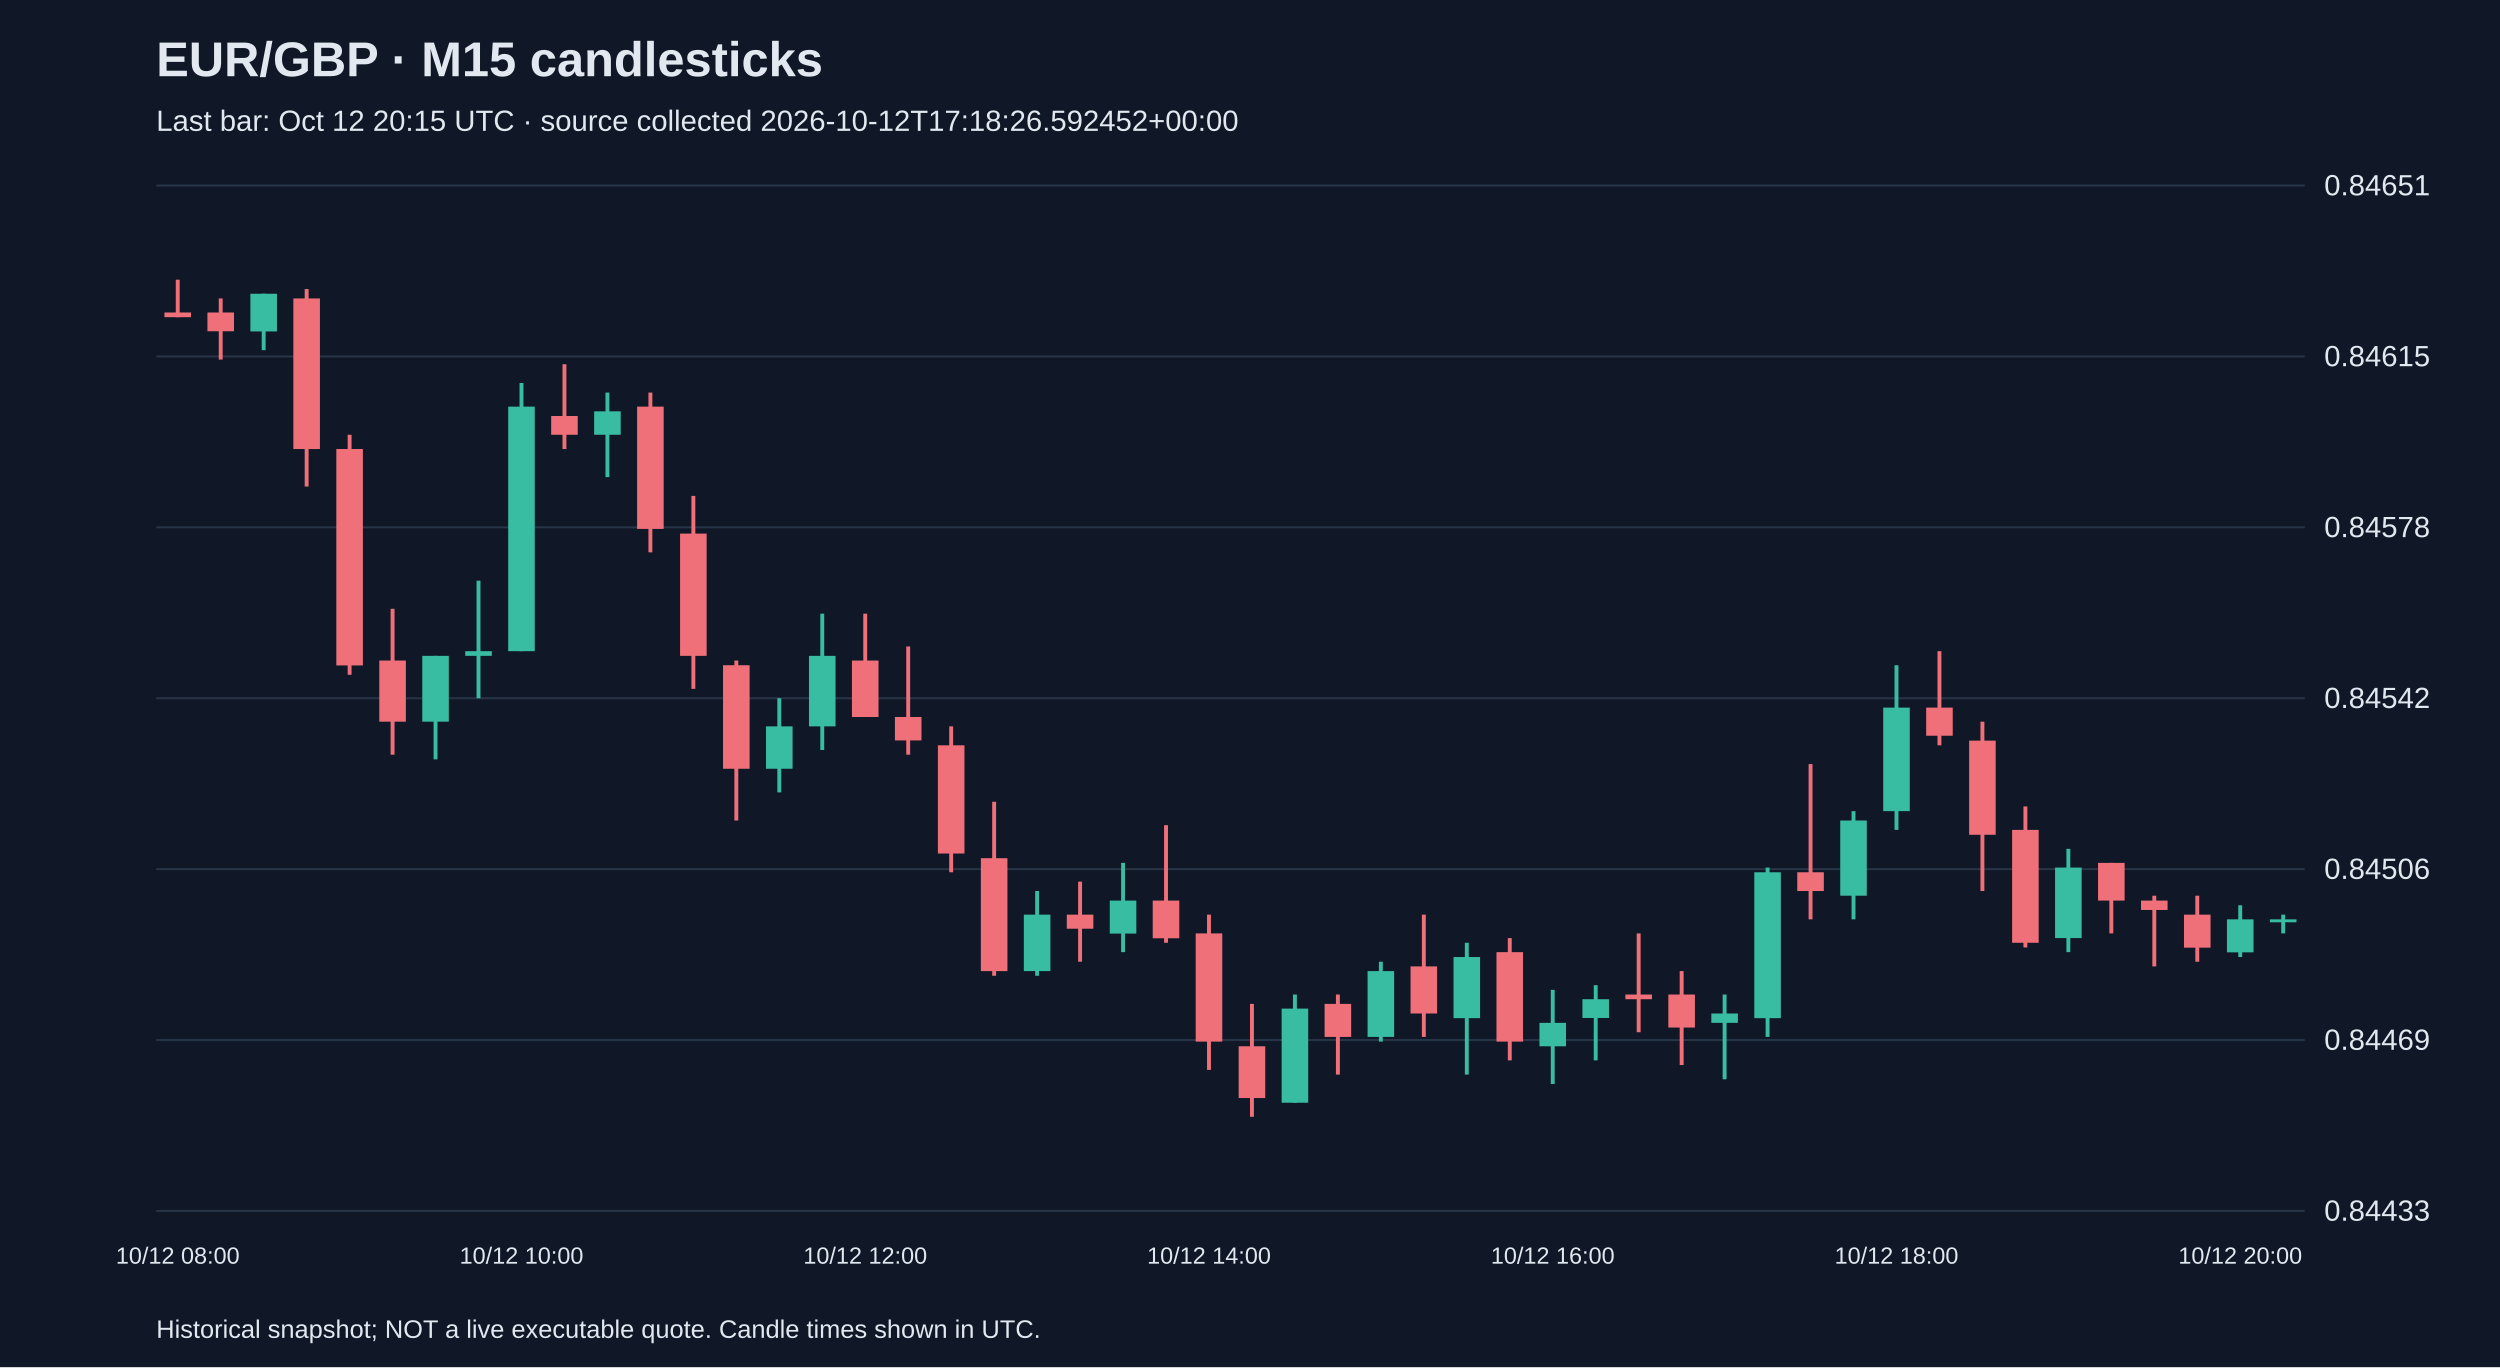
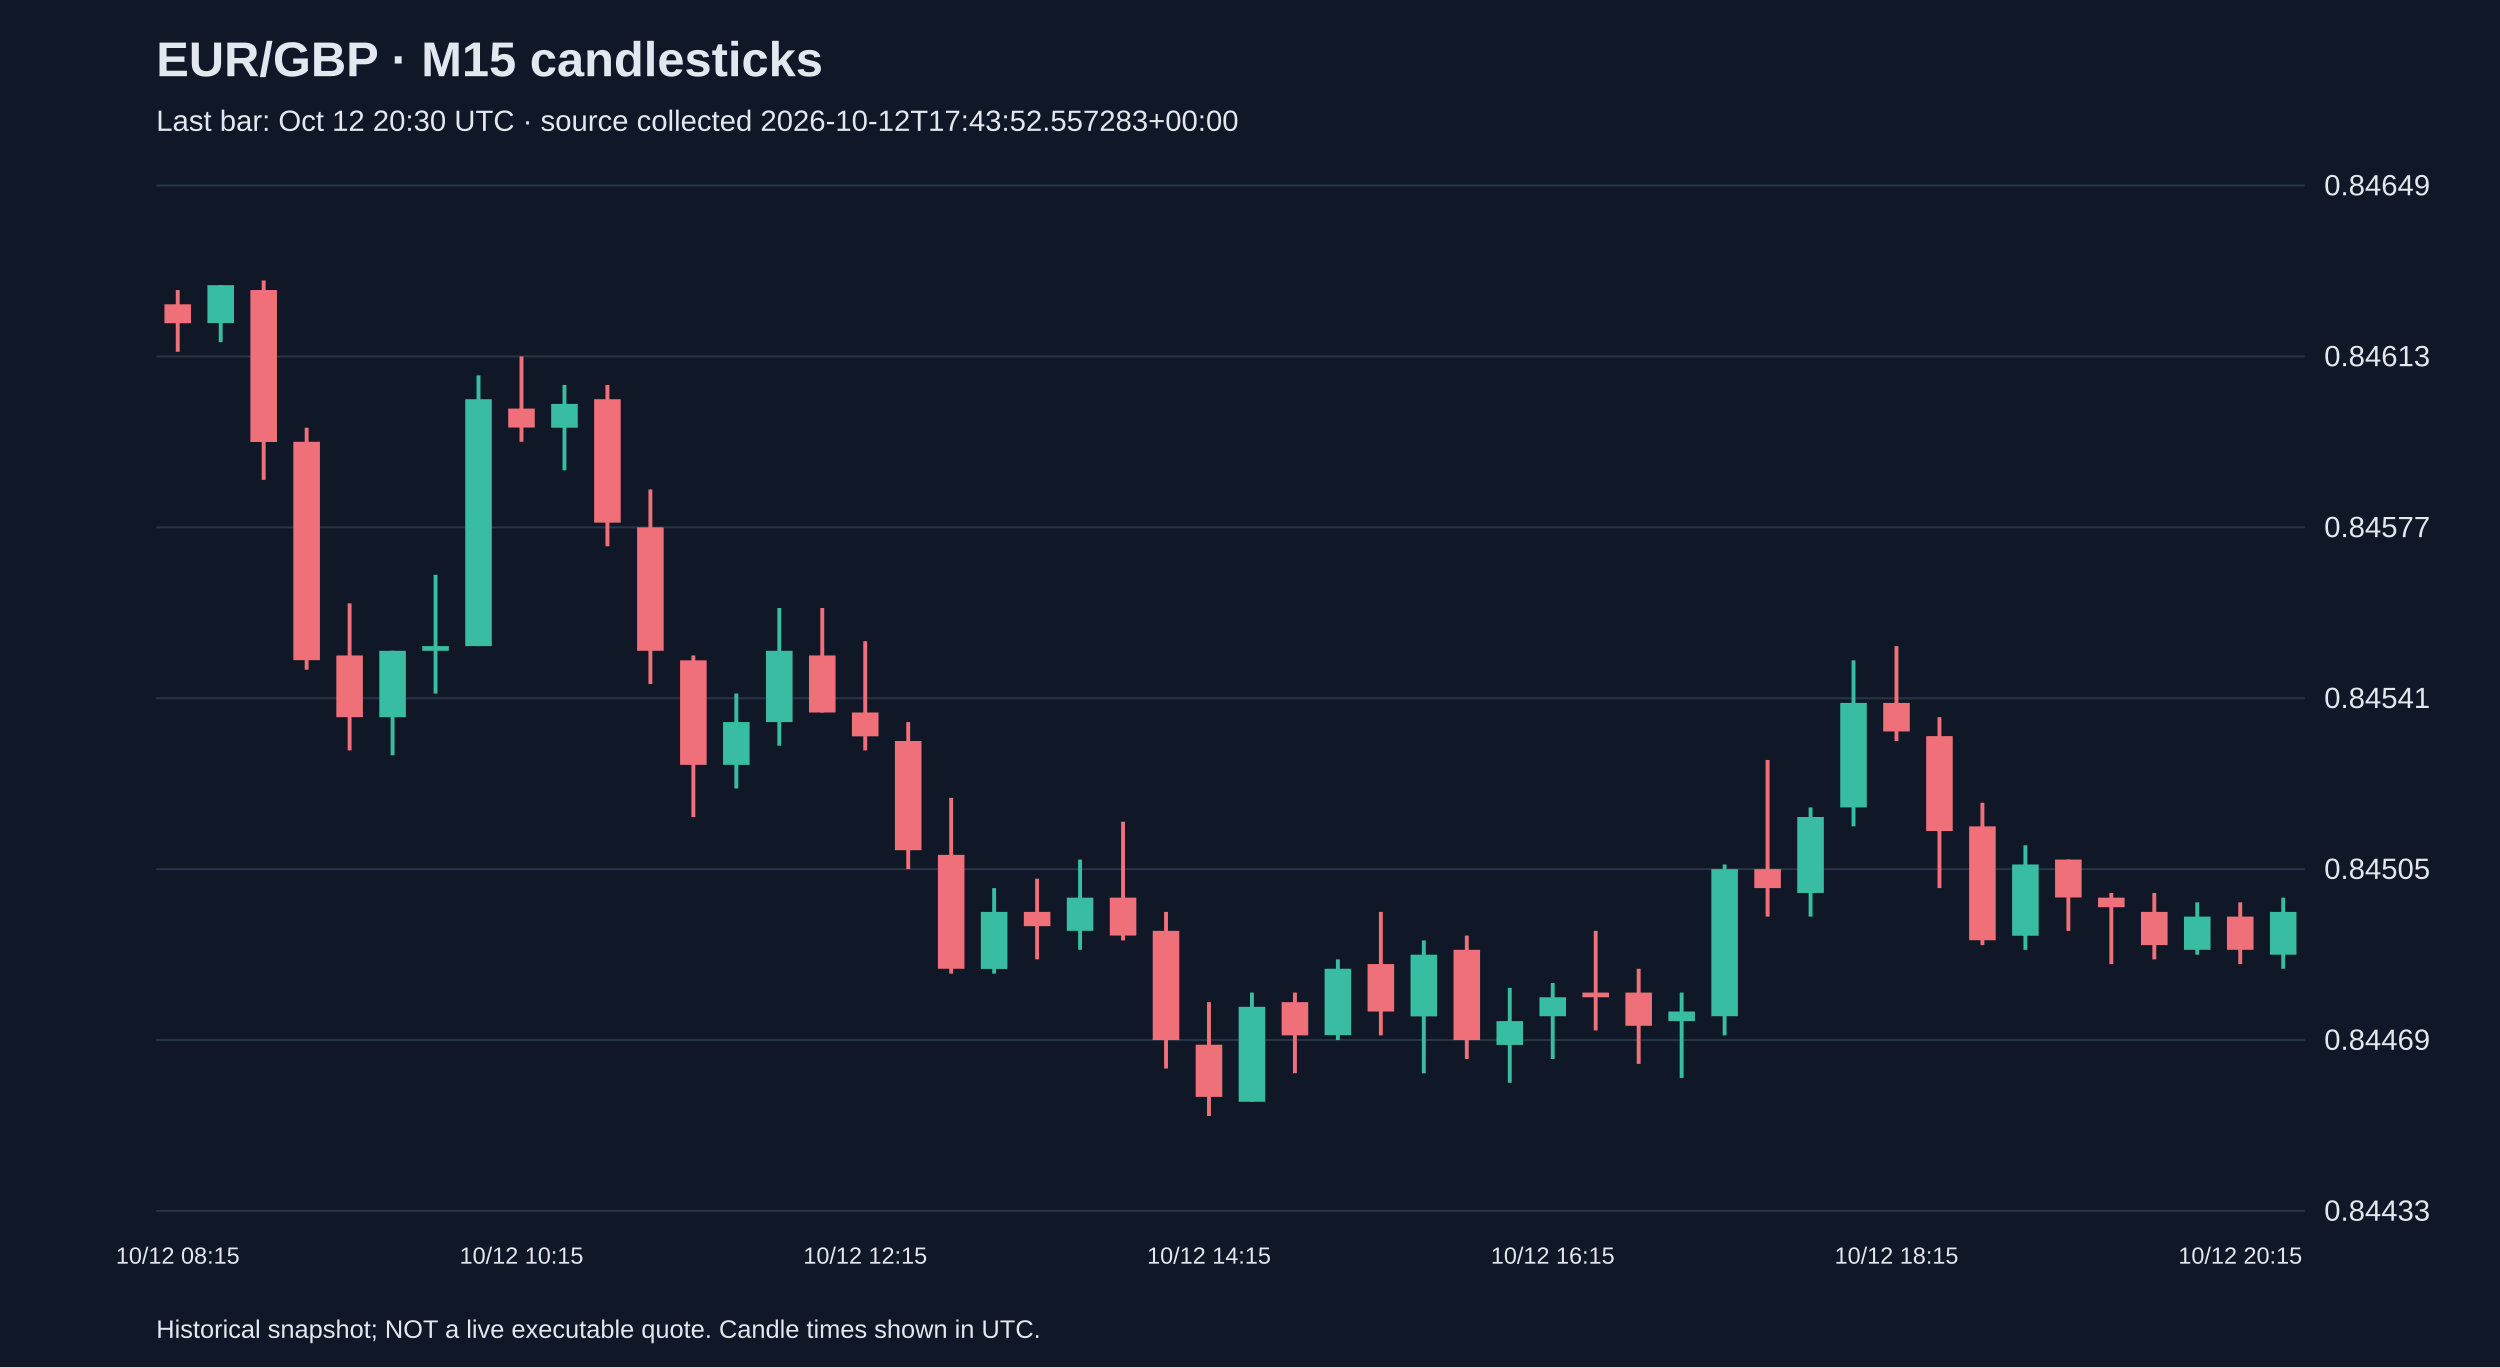
<svg xmlns="http://www.w3.org/2000/svg" viewBox="0 0 1280 700">
  <rect width="100%" height="100%" fill="#101827" />
  <style>text{font-family:Arial,sans-serif;fill:#e2e8f0}</style>
  <text x="80" y="39" font-size="25" font-weight="bold">EUR/GBP · M15 candlesticks</text>
-   <text x="80" y="67" font-size="15" fill="#a6b1c5">Last bar: Oct 12 20:15 UTC · source collected 2026-10-12T17:18:26.592452+00:00</text>
+   <text x="80" y="67" font-size="15" fill="#a6b1c5">Last bar: Oct 12 20:30 UTC · source collected 2026-10-12T17:43:52.557283+00:00</text>
  <line x1="80" y1="620.0" x2="1180" y2="620.0" stroke="#283548" />
  <text x="1190" y="625.0" font-size="15">0.84433</text>
  <line x1="80" y1="532.5" x2="1180" y2="532.5" stroke="#283548" />
  <text x="1190" y="537.5" font-size="15">0.84469</text>
  <line x1="80" y1="445.0" x2="1180" y2="445.0" stroke="#283548" />
-   <text x="1190" y="450.0" font-size="15">0.84506</text>
+   <text x="1190" y="450.0" font-size="15">0.84505</text>
  <line x1="80" y1="357.5" x2="1180" y2="357.5" stroke="#283548" />
-   <text x="1190" y="362.5" font-size="15">0.84542</text>
+   <text x="1190" y="362.5" font-size="15">0.84541</text>
  <line x1="80" y1="270.0" x2="1180" y2="270.0" stroke="#283548" />
-   <text x="1190" y="275.0" font-size="15">0.84578</text>
+   <text x="1190" y="275.0" font-size="15">0.84577</text>
  <line x1="80" y1="182.5" x2="1180" y2="182.5" stroke="#283548" />
-   <text x="1190" y="187.5" font-size="15">0.84615</text>
+   <text x="1190" y="187.5" font-size="15">0.84613</text>
  <line x1="80" y1="95.0" x2="1180" y2="95.0" stroke="#283548" />
-   <text x="1190" y="100.0" font-size="15">0.84651</text>
-   <line x1="91.0" y1="143.2" x2="91.0" y2="162.4" stroke="#f07079" stroke-width="2" />
-   <rect x="84.2" y="160.0" width="13.6" height="2.4" fill="#f07079" />
-   <text x="91.0" y="647" text-anchor="middle" font-size="12">10/12 08:00</text>
-   <line x1="113.0" y1="152.8" x2="113.0" y2="184.1" stroke="#f07079" stroke-width="2" />
-   <rect x="106.2" y="160.0" width="13.6" height="9.6" fill="#f07079" />
-   <line x1="135.0" y1="150.4" x2="135.0" y2="179.3" stroke="#38bca2" stroke-width="2" />
-   <rect x="128.2" y="150.4" width="13.6" height="19.3" fill="#38bca2" />
-   <line x1="157.0" y1="148.0" x2="157.0" y2="249.1" stroke="#f07079" stroke-width="2" />
-   <rect x="150.2" y="152.8" width="13.6" height="77.1" fill="#f07079" />
-   <line x1="179.0" y1="222.6" x2="179.0" y2="345.5" stroke="#f07079" stroke-width="2" />
-   <rect x="172.2" y="229.9" width="13.6" height="110.8" fill="#f07079" />
-   <line x1="201.0" y1="311.7" x2="201.0" y2="386.4" stroke="#f07079" stroke-width="2" />
-   <rect x="194.2" y="338.2" width="13.6" height="31.3" fill="#f07079" />
-   <line x1="223.0" y1="335.8" x2="223.0" y2="388.8" stroke="#38bca2" stroke-width="2" />
-   <rect x="216.2" y="335.8" width="13.6" height="33.7" fill="#38bca2" />
-   <line x1="245.0" y1="297.3" x2="245.0" y2="357.5" stroke="#38bca2" stroke-width="2" />
-   <rect x="238.2" y="333.4" width="13.6" height="2.4" fill="#38bca2" />
-   <line x1="267.0" y1="196.1" x2="267.0" y2="333.4" stroke="#38bca2" stroke-width="2" />
-   <rect x="260.2" y="208.2" width="13.6" height="125.2" fill="#38bca2" />
-   <text x="267.0" y="647" text-anchor="middle" font-size="12">10/12 10:00</text>
-   <line x1="289.0" y1="186.5" x2="289.0" y2="229.9" stroke="#f07079" stroke-width="2" />
-   <rect x="282.2" y="213.0" width="13.6" height="9.6" fill="#f07079" />
-   <line x1="311.0" y1="201.0" x2="311.0" y2="244.3" stroke="#38bca2" stroke-width="2" />
-   <rect x="304.2" y="210.6" width="13.6" height="12.0" fill="#38bca2" />
-   <line x1="333.0" y1="201.0" x2="333.0" y2="282.8" stroke="#f07079" stroke-width="2" />
-   <rect x="326.2" y="208.2" width="13.6" height="62.6" fill="#f07079" />
-   <line x1="355.0" y1="253.9" x2="355.0" y2="352.7" stroke="#f07079" stroke-width="2" />
-   <rect x="348.2" y="273.2" width="13.6" height="62.6" fill="#f07079" />
-   <line x1="377.0" y1="338.2" x2="377.0" y2="420.1" stroke="#f07079" stroke-width="2" />
-   <rect x="370.2" y="340.6" width="13.6" height="53.0" fill="#f07079" />
-   <line x1="399.0" y1="357.5" x2="399.0" y2="405.7" stroke="#38bca2" stroke-width="2" />
-   <rect x="392.2" y="371.9" width="13.6" height="21.7" fill="#38bca2" />
-   <line x1="421.0" y1="314.2" x2="421.0" y2="384.0" stroke="#38bca2" stroke-width="2" />
-   <rect x="414.2" y="335.8" width="13.6" height="36.1" fill="#38bca2" />
-   <line x1="443.0" y1="314.2" x2="443.0" y2="367.1" stroke="#f07079" stroke-width="2" />
-   <rect x="436.2" y="338.2" width="13.6" height="28.9" fill="#f07079" />
-   <text x="443.0" y="647" text-anchor="middle" font-size="12">10/12 12:00</text>
-   <line x1="465.0" y1="331.0" x2="465.0" y2="386.4" stroke="#f07079" stroke-width="2" />
-   <rect x="458.2" y="367.1" width="13.6" height="12.0" fill="#f07079" />
-   <line x1="487.0" y1="371.9" x2="487.0" y2="446.6" stroke="#f07079" stroke-width="2" />
-   <rect x="480.2" y="381.6" width="13.6" height="55.4" fill="#f07079" />
-   <line x1="509.0" y1="410.5" x2="509.0" y2="499.6" stroke="#f07079" stroke-width="2" />
-   <rect x="502.2" y="439.4" width="13.6" height="57.8" fill="#f07079" />
-   <line x1="531.0" y1="456.2" x2="531.0" y2="499.6" stroke="#38bca2" stroke-width="2" />
-   <rect x="524.2" y="468.3" width="13.6" height="28.9" fill="#38bca2" />
-   <line x1="553.0" y1="451.4" x2="553.0" y2="492.4" stroke="#f07079" stroke-width="2" />
-   <rect x="546.2" y="468.3" width="13.6" height="7.2" fill="#f07079" />
-   <line x1="575.0" y1="441.8" x2="575.0" y2="487.5" stroke="#38bca2" stroke-width="2" />
-   <rect x="568.2" y="461.1" width="13.6" height="16.9" fill="#38bca2" />
-   <line x1="597.0" y1="422.5" x2="597.0" y2="482.7" stroke="#f07079" stroke-width="2" />
-   <rect x="590.2" y="461.1" width="13.6" height="19.3" fill="#f07079" />
-   <line x1="619.0" y1="468.3" x2="619.0" y2="547.8" stroke="#f07079" stroke-width="2" />
-   <rect x="612.2" y="477.9" width="13.6" height="55.4" fill="#f07079" />
-   <text x="619.0" y="647" text-anchor="middle" font-size="12">10/12 14:00</text>
-   <line x1="641.0" y1="514.0" x2="641.0" y2="571.8" stroke="#f07079" stroke-width="2" />
-   <rect x="634.2" y="535.7" width="13.6" height="26.5" fill="#f07079" />
-   <line x1="663.0" y1="509.2" x2="663.0" y2="564.6" stroke="#38bca2" stroke-width="2" />
-   <rect x="656.2" y="516.4" width="13.6" height="48.2" fill="#38bca2" />
-   <line x1="685.0" y1="509.2" x2="685.0" y2="550.2" stroke="#f07079" stroke-width="2" />
-   <rect x="678.2" y="514.0" width="13.6" height="16.9" fill="#f07079" />
-   <line x1="707.0" y1="492.4" x2="707.0" y2="533.3" stroke="#38bca2" stroke-width="2" />
-   <rect x="700.2" y="497.2" width="13.6" height="33.7" fill="#38bca2" />
-   <line x1="729.0" y1="468.3" x2="729.0" y2="530.9" stroke="#f07079" stroke-width="2" />
-   <rect x="722.2" y="494.8" width="13.6" height="24.1" fill="#f07079" />
-   <line x1="751.0" y1="482.7" x2="751.0" y2="550.2" stroke="#38bca2" stroke-width="2" />
-   <rect x="744.2" y="490.0" width="13.6" height="31.3" fill="#38bca2" />
-   <line x1="773.0" y1="480.3" x2="773.0" y2="542.9" stroke="#f07079" stroke-width="2" />
-   <rect x="766.2" y="487.5" width="13.6" height="45.8" fill="#f07079" />
-   <line x1="795.0" y1="506.8" x2="795.0" y2="555.0" stroke="#38bca2" stroke-width="2" />
-   <rect x="788.2" y="523.7" width="13.6" height="12.0" fill="#38bca2" />
-   <text x="795.0" y="647" text-anchor="middle" font-size="12">10/12 16:00</text>
-   <line x1="817.0" y1="504.4" x2="817.0" y2="542.9" stroke="#38bca2" stroke-width="2" />
-   <rect x="810.2" y="511.6" width="13.6" height="9.6" fill="#38bca2" />
-   <line x1="839.0" y1="477.9" x2="839.0" y2="528.5" stroke="#f07079" stroke-width="2" />
-   <rect x="832.2" y="509.2" width="13.6" height="2.4" fill="#f07079" />
-   <line x1="861.0" y1="497.2" x2="861.0" y2="545.3" stroke="#f07079" stroke-width="2" />
-   <rect x="854.2" y="509.2" width="13.6" height="16.9" fill="#f07079" />
-   <line x1="883.0" y1="509.2" x2="883.0" y2="552.6" stroke="#38bca2" stroke-width="2" />
-   <rect x="876.2" y="518.9" width="13.6" height="4.8" fill="#38bca2" />
-   <line x1="905.0" y1="444.2" x2="905.0" y2="530.9" stroke="#38bca2" stroke-width="2" />
-   <rect x="898.2" y="446.6" width="13.6" height="74.7" fill="#38bca2" />
-   <line x1="927.0" y1="391.2" x2="927.0" y2="470.7" stroke="#f07079" stroke-width="2" />
-   <rect x="920.2" y="446.6" width="13.6" height="9.6" fill="#f07079" />
-   <line x1="949.0" y1="415.3" x2="949.0" y2="470.7" stroke="#38bca2" stroke-width="2" />
-   <rect x="942.2" y="420.1" width="13.6" height="38.5" fill="#38bca2" />
-   <line x1="971.0" y1="340.6" x2="971.0" y2="424.9" stroke="#38bca2" stroke-width="2" />
-   <rect x="964.2" y="362.3" width="13.6" height="53.0" fill="#38bca2" />
-   <text x="971.0" y="647" text-anchor="middle" font-size="12">10/12 18:00</text>
-   <line x1="993.0" y1="333.4" x2="993.0" y2="381.6" stroke="#f07079" stroke-width="2" />
-   <rect x="986.2" y="362.3" width="13.6" height="14.4" fill="#f07079" />
-   <line x1="1015.0" y1="369.5" x2="1015.0" y2="456.2" stroke="#f07079" stroke-width="2" />
-   <rect x="1008.2" y="379.2" width="13.6" height="48.2" fill="#f07079" />
-   <line x1="1037.0" y1="412.9" x2="1037.0" y2="485.1" stroke="#f07079" stroke-width="2" />
-   <rect x="1030.2" y="424.9" width="13.6" height="57.8" fill="#f07079" />
-   <line x1="1059.0" y1="434.6" x2="1059.0" y2="487.5" stroke="#38bca2" stroke-width="2" />
-   <rect x="1052.2" y="444.2" width="13.6" height="36.1" fill="#38bca2" />
-   <line x1="1081.0" y1="441.8" x2="1081.0" y2="477.9" stroke="#f07079" stroke-width="2" />
-   <rect x="1074.2" y="441.8" width="13.6" height="19.3" fill="#f07079" />
-   <line x1="1103.0" y1="458.6" x2="1103.0" y2="494.8" stroke="#f07079" stroke-width="2" />
-   <rect x="1096.2" y="461.1" width="13.6" height="4.8" fill="#f07079" />
-   <line x1="1125.0" y1="458.6" x2="1125.0" y2="492.4" stroke="#f07079" stroke-width="2" />
-   <rect x="1118.2" y="468.3" width="13.6" height="16.9" fill="#f07079" />
-   <line x1="1147.0" y1="463.5" x2="1147.0" y2="490.0" stroke="#38bca2" stroke-width="2" />
-   <rect x="1140.2" y="470.7" width="13.6" height="16.9" fill="#38bca2" />
-   <text x="1147.0" y="647" text-anchor="middle" font-size="12">10/12 20:00</text>
-   <line x1="1169.0" y1="468.3" x2="1169.0" y2="477.9" stroke="#38bca2" stroke-width="2" />
-   <rect x="1162.2" y="470.7" width="13.6" height="1.5" fill="#38bca2" />
+   <text x="1190" y="100.0" font-size="15">0.84649</text>
+   <line x1="91.0" y1="148.5" x2="91.0" y2="180.1" stroke="#f07079" stroke-width="2" />
+   <rect x="84.2" y="155.8" width="13.6" height="9.7" fill="#f07079" />
+   <text x="91.0" y="647" text-anchor="middle" font-size="12">10/12 08:15</text>
+   <line x1="113.0" y1="146.0" x2="113.0" y2="175.2" stroke="#38bca2" stroke-width="2" />
+   <rect x="106.2" y="146.0" width="13.6" height="19.4" fill="#38bca2" />
+   <line x1="135.0" y1="143.6" x2="135.0" y2="245.7" stroke="#f07079" stroke-width="2" />
+   <rect x="128.2" y="148.5" width="13.6" height="77.8" fill="#f07079" />
+   <line x1="157.0" y1="219.0" x2="157.0" y2="342.9" stroke="#f07079" stroke-width="2" />
+   <rect x="150.2" y="226.2" width="13.6" height="111.8" fill="#f07079" />
+   <line x1="179.0" y1="308.9" x2="179.0" y2="384.2" stroke="#f07079" stroke-width="2" />
+   <rect x="172.2" y="335.6" width="13.6" height="31.6" fill="#f07079" />
+   <line x1="201.0" y1="333.2" x2="201.0" y2="386.7" stroke="#38bca2" stroke-width="2" />
+   <rect x="194.2" y="333.2" width="13.6" height="34.0" fill="#38bca2" />
+   <line x1="223.0" y1="294.3" x2="223.0" y2="355.1" stroke="#38bca2" stroke-width="2" />
+   <rect x="216.2" y="330.8" width="13.6" height="2.4" fill="#38bca2" />
+   <line x1="245.0" y1="192.2" x2="245.0" y2="330.8" stroke="#38bca2" stroke-width="2" />
+   <rect x="238.2" y="204.4" width="13.6" height="126.4" fill="#38bca2" />
+   <line x1="267.0" y1="182.5" x2="267.0" y2="226.2" stroke="#f07079" stroke-width="2" />
+   <rect x="260.2" y="209.2" width="13.6" height="9.7" fill="#f07079" />
+   <text x="267.0" y="647" text-anchor="middle" font-size="12">10/12 10:15</text>
+   <line x1="289.0" y1="197.1" x2="289.0" y2="240.8" stroke="#38bca2" stroke-width="2" />
+   <rect x="282.2" y="206.8" width="13.6" height="12.2" fill="#38bca2" />
+   <line x1="311.0" y1="197.1" x2="311.0" y2="279.7" stroke="#f07079" stroke-width="2" />
+   <rect x="304.2" y="204.4" width="13.6" height="63.2" fill="#f07079" />
+   <line x1="333.0" y1="250.6" x2="333.0" y2="350.2" stroke="#f07079" stroke-width="2" />
+   <rect x="326.2" y="270.0" width="13.6" height="63.2" fill="#f07079" />
+   <line x1="355.0" y1="335.6" x2="355.0" y2="418.3" stroke="#f07079" stroke-width="2" />
+   <rect x="348.2" y="338.1" width="13.6" height="53.5" fill="#f07079" />
+   <line x1="377.0" y1="355.1" x2="377.0" y2="403.7" stroke="#38bca2" stroke-width="2" />
+   <rect x="370.2" y="369.7" width="13.6" height="21.9" fill="#38bca2" />
+   <line x1="399.0" y1="311.3" x2="399.0" y2="381.8" stroke="#38bca2" stroke-width="2" />
+   <rect x="392.2" y="333.2" width="13.6" height="36.5" fill="#38bca2" />
+   <line x1="421.0" y1="311.3" x2="421.0" y2="364.8" stroke="#f07079" stroke-width="2" />
+   <rect x="414.2" y="335.6" width="13.6" height="29.2" fill="#f07079" />
+   <line x1="443.0" y1="328.3" x2="443.0" y2="384.2" stroke="#f07079" stroke-width="2" />
+   <rect x="436.2" y="364.8" width="13.6" height="12.2" fill="#f07079" />
+   <text x="443.0" y="647" text-anchor="middle" font-size="12">10/12 12:15</text>
+   <line x1="465.0" y1="369.7" x2="465.0" y2="445.0" stroke="#f07079" stroke-width="2" />
+   <rect x="458.2" y="379.4" width="13.6" height="55.9" fill="#f07079" />
+   <line x1="487.0" y1="408.5" x2="487.0" y2="498.5" stroke="#f07079" stroke-width="2" />
+   <rect x="480.2" y="437.7" width="13.6" height="58.3" fill="#f07079" />
+   <line x1="509.0" y1="454.7" x2="509.0" y2="498.5" stroke="#38bca2" stroke-width="2" />
+   <rect x="502.2" y="466.9" width="13.6" height="29.2" fill="#38bca2" />
+   <line x1="531.0" y1="449.9" x2="531.0" y2="491.2" stroke="#f07079" stroke-width="2" />
+   <rect x="524.2" y="466.9" width="13.6" height="7.3" fill="#f07079" />
+   <line x1="553.0" y1="440.1" x2="553.0" y2="486.3" stroke="#38bca2" stroke-width="2" />
+   <rect x="546.2" y="459.6" width="13.6" height="17.0" fill="#38bca2" />
+   <line x1="575.0" y1="420.7" x2="575.0" y2="481.5" stroke="#f07079" stroke-width="2" />
+   <rect x="568.2" y="459.6" width="13.6" height="19.4" fill="#f07079" />
+   <line x1="597.0" y1="466.9" x2="597.0" y2="547.1" stroke="#f07079" stroke-width="2" />
+   <rect x="590.2" y="476.6" width="13.6" height="55.9" fill="#f07079" />
+   <line x1="619.0" y1="513.1" x2="619.0" y2="571.4" stroke="#f07079" stroke-width="2" />
+   <rect x="612.2" y="534.9" width="13.6" height="26.7" fill="#f07079" />
+   <text x="619.0" y="647" text-anchor="middle" font-size="12">10/12 14:15</text>
+   <line x1="641.0" y1="508.2" x2="641.0" y2="564.1" stroke="#38bca2" stroke-width="2" />
+   <rect x="634.2" y="515.5" width="13.6" height="48.6" fill="#38bca2" />
+   <line x1="663.0" y1="508.2" x2="663.0" y2="549.5" stroke="#f07079" stroke-width="2" />
+   <rect x="656.2" y="513.1" width="13.6" height="17.0" fill="#f07079" />
+   <line x1="685.0" y1="491.2" x2="685.0" y2="532.5" stroke="#38bca2" stroke-width="2" />
+   <rect x="678.2" y="496.0" width="13.6" height="34.0" fill="#38bca2" />
+   <line x1="707.0" y1="466.9" x2="707.0" y2="530.1" stroke="#f07079" stroke-width="2" />
+   <rect x="700.2" y="493.6" width="13.6" height="24.3" fill="#f07079" />
+   <line x1="729.0" y1="481.5" x2="729.0" y2="549.5" stroke="#38bca2" stroke-width="2" />
+   <rect x="722.2" y="488.8" width="13.6" height="31.6" fill="#38bca2" />
+   <line x1="751.0" y1="479.0" x2="751.0" y2="542.2" stroke="#f07079" stroke-width="2" />
+   <rect x="744.2" y="486.3" width="13.6" height="46.2" fill="#f07079" />
+   <line x1="773.0" y1="505.8" x2="773.0" y2="554.4" stroke="#38bca2" stroke-width="2" />
+   <rect x="766.2" y="522.8" width="13.6" height="12.2" fill="#38bca2" />
+   <line x1="795.0" y1="503.3" x2="795.0" y2="542.2" stroke="#38bca2" stroke-width="2" />
+   <rect x="788.2" y="510.6" width="13.6" height="9.7" fill="#38bca2" />
+   <text x="795.0" y="647" text-anchor="middle" font-size="12">10/12 16:15</text>
+   <line x1="817.0" y1="476.6" x2="817.0" y2="527.6" stroke="#f07079" stroke-width="2" />
+   <rect x="810.2" y="508.2" width="13.6" height="2.4" fill="#f07079" />
+   <line x1="839.0" y1="496.0" x2="839.0" y2="544.7" stroke="#f07079" stroke-width="2" />
+   <rect x="832.2" y="508.2" width="13.6" height="17.0" fill="#f07079" />
+   <line x1="861.0" y1="508.2" x2="861.0" y2="551.9" stroke="#38bca2" stroke-width="2" />
+   <rect x="854.2" y="517.9" width="13.6" height="4.9" fill="#38bca2" />
+   <line x1="883.0" y1="442.6" x2="883.0" y2="530.1" stroke="#38bca2" stroke-width="2" />
+   <rect x="876.2" y="445.0" width="13.6" height="75.3" fill="#38bca2" />
+   <line x1="905.0" y1="389.1" x2="905.0" y2="469.3" stroke="#f07079" stroke-width="2" />
+   <rect x="898.2" y="445.0" width="13.6" height="9.7" fill="#f07079" />
+   <line x1="927.0" y1="413.4" x2="927.0" y2="469.3" stroke="#38bca2" stroke-width="2" />
+   <rect x="920.2" y="418.3" width="13.6" height="38.9" fill="#38bca2" />
+   <line x1="949.0" y1="338.1" x2="949.0" y2="423.1" stroke="#38bca2" stroke-width="2" />
+   <rect x="942.2" y="359.9" width="13.6" height="53.5" fill="#38bca2" />
+   <line x1="971.0" y1="330.8" x2="971.0" y2="379.4" stroke="#f07079" stroke-width="2" />
+   <rect x="964.2" y="359.9" width="13.6" height="14.6" fill="#f07079" />
+   <text x="971.0" y="647" text-anchor="middle" font-size="12">10/12 18:15</text>
+   <line x1="993.0" y1="367.2" x2="993.0" y2="454.7" stroke="#f07079" stroke-width="2" />
+   <rect x="986.2" y="376.9" width="13.6" height="48.6" fill="#f07079" />
+   <line x1="1015.0" y1="411.0" x2="1015.0" y2="483.9" stroke="#f07079" stroke-width="2" />
+   <rect x="1008.2" y="423.1" width="13.6" height="58.3" fill="#f07079" />
+   <line x1="1037.0" y1="432.8" x2="1037.0" y2="486.3" stroke="#38bca2" stroke-width="2" />
+   <rect x="1030.2" y="442.6" width="13.6" height="36.5" fill="#38bca2" />
+   <line x1="1059.0" y1="440.1" x2="1059.0" y2="476.6" stroke="#f07079" stroke-width="2" />
+   <rect x="1052.2" y="440.1" width="13.6" height="19.4" fill="#f07079" />
+   <line x1="1081.0" y1="457.2" x2="1081.0" y2="493.6" stroke="#f07079" stroke-width="2" />
+   <rect x="1074.2" y="459.6" width="13.6" height="4.9" fill="#f07079" />
+   <line x1="1103.0" y1="457.2" x2="1103.0" y2="491.2" stroke="#f07079" stroke-width="2" />
+   <rect x="1096.2" y="466.9" width="13.6" height="17.0" fill="#f07079" />
+   <line x1="1125.0" y1="462.0" x2="1125.0" y2="488.8" stroke="#38bca2" stroke-width="2" />
+   <rect x="1118.2" y="469.3" width="13.6" height="17.0" fill="#38bca2" />
+   <line x1="1147.0" y1="462.0" x2="1147.0" y2="493.6" stroke="#f07079" stroke-width="2" />
+   <rect x="1140.2" y="469.3" width="13.6" height="17.0" fill="#f07079" />
+   <text x="1147.0" y="647" text-anchor="middle" font-size="12">10/12 20:15</text>
+   <line x1="1169.0" y1="459.6" x2="1169.0" y2="496.0" stroke="#38bca2" stroke-width="2" />
+   <rect x="1162.2" y="466.9" width="13.6" height="21.9" fill="#38bca2" />
  <text x="80" y="685" font-size="13">Historical snapshot; NOT a live executable quote. Candle times shown in UTC.</text>
</svg>
